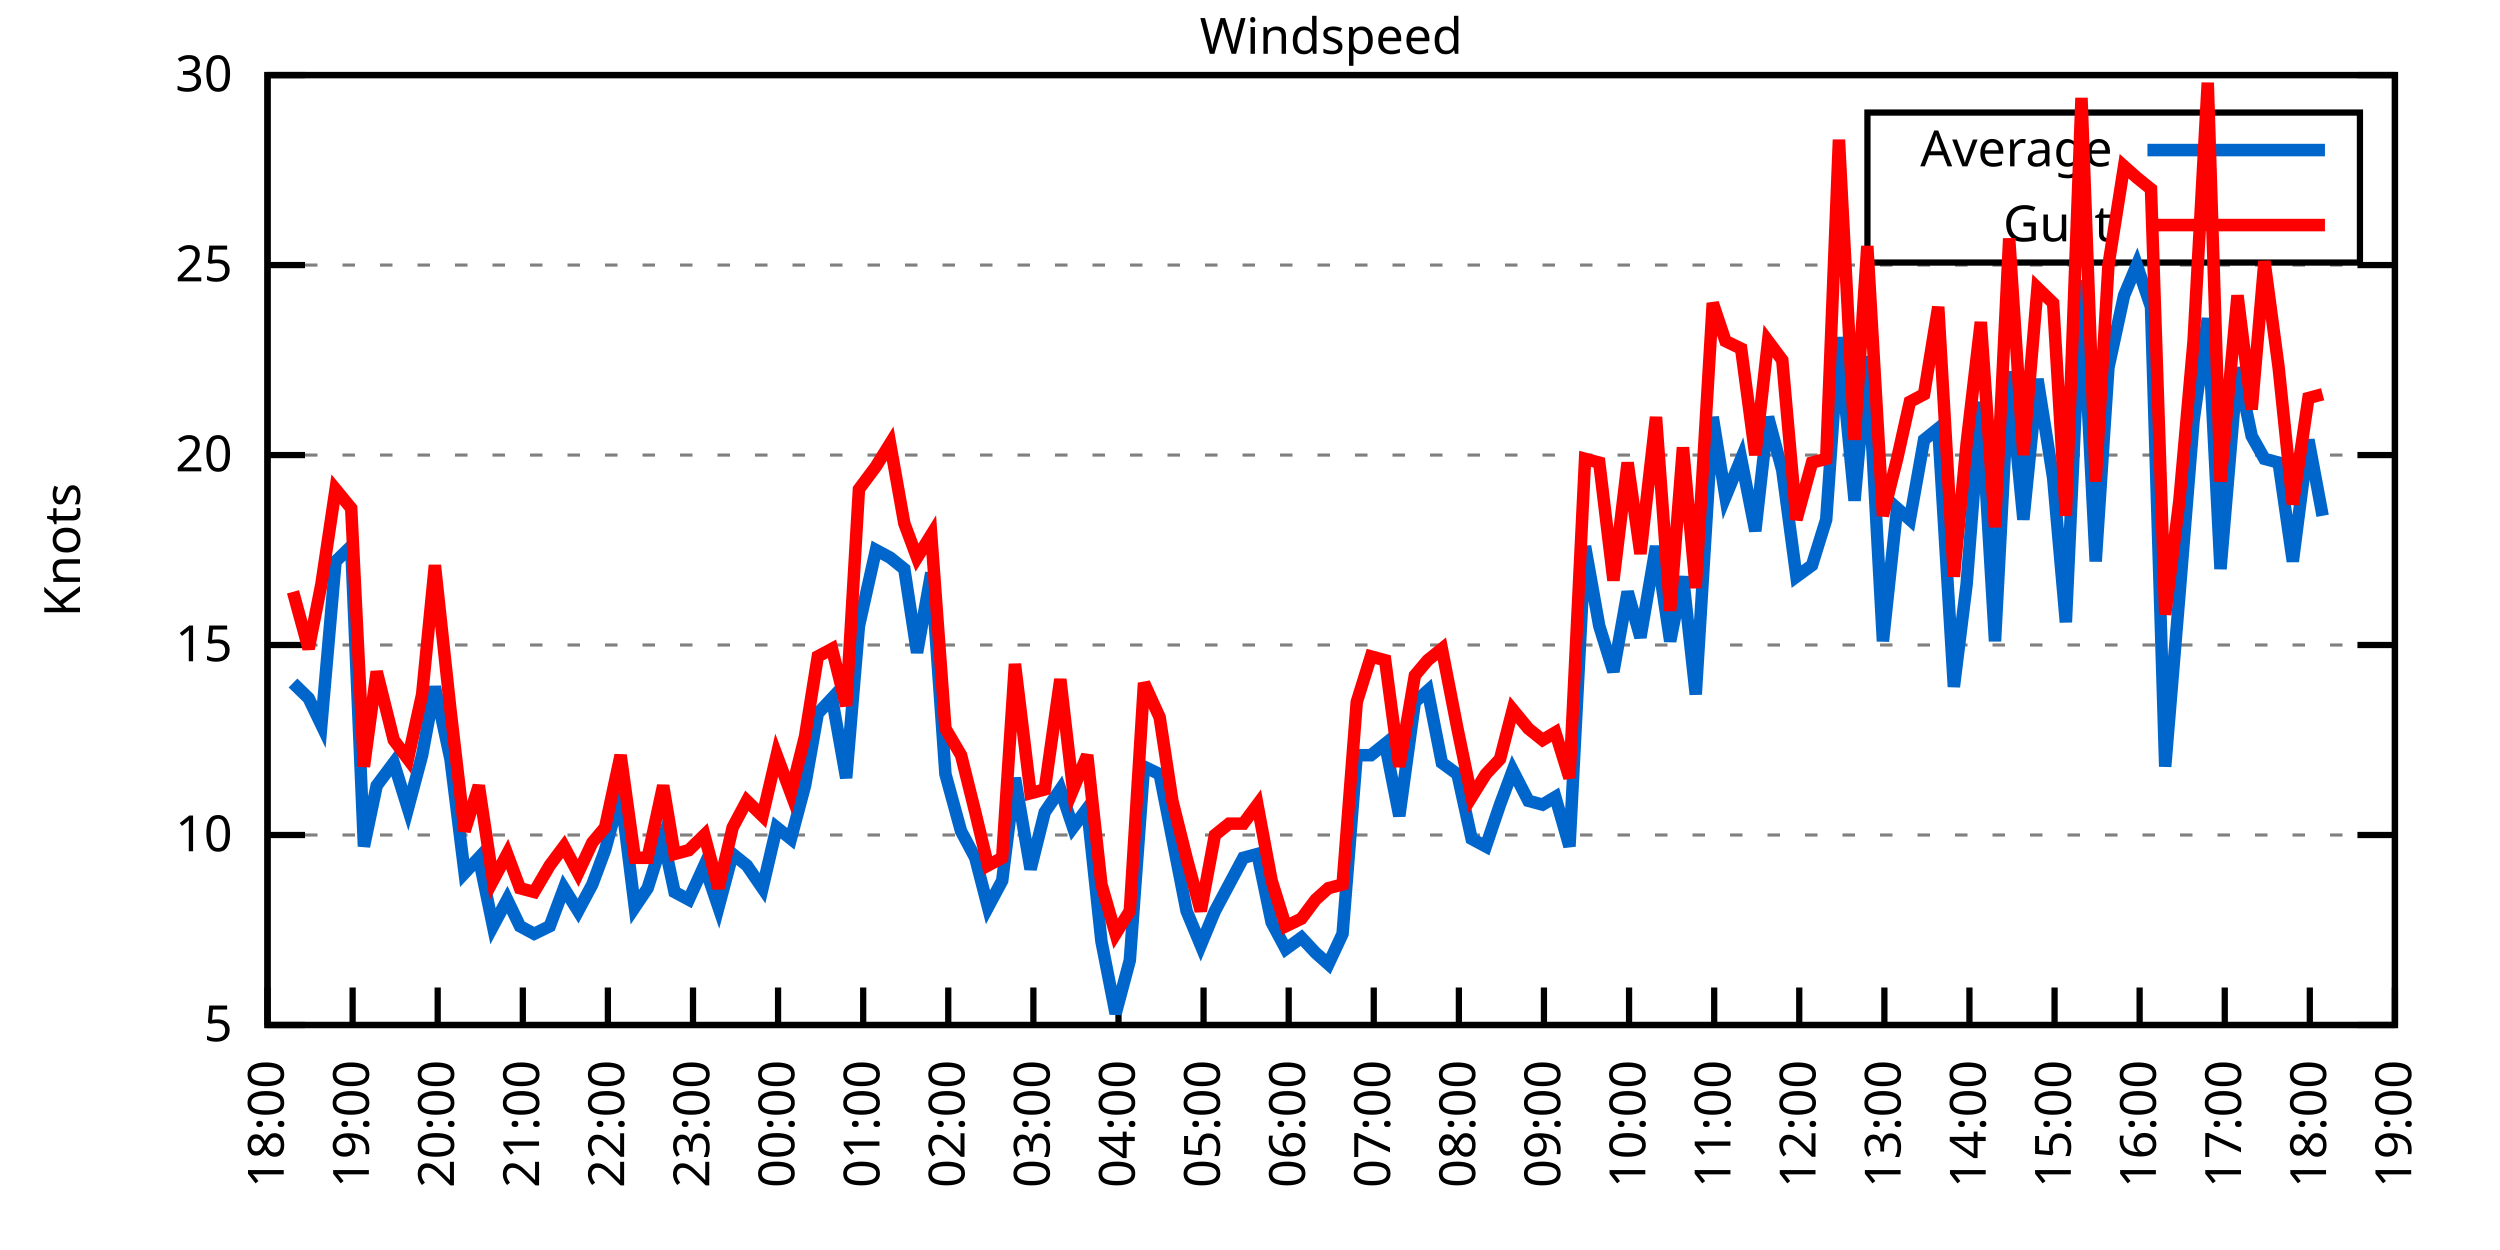
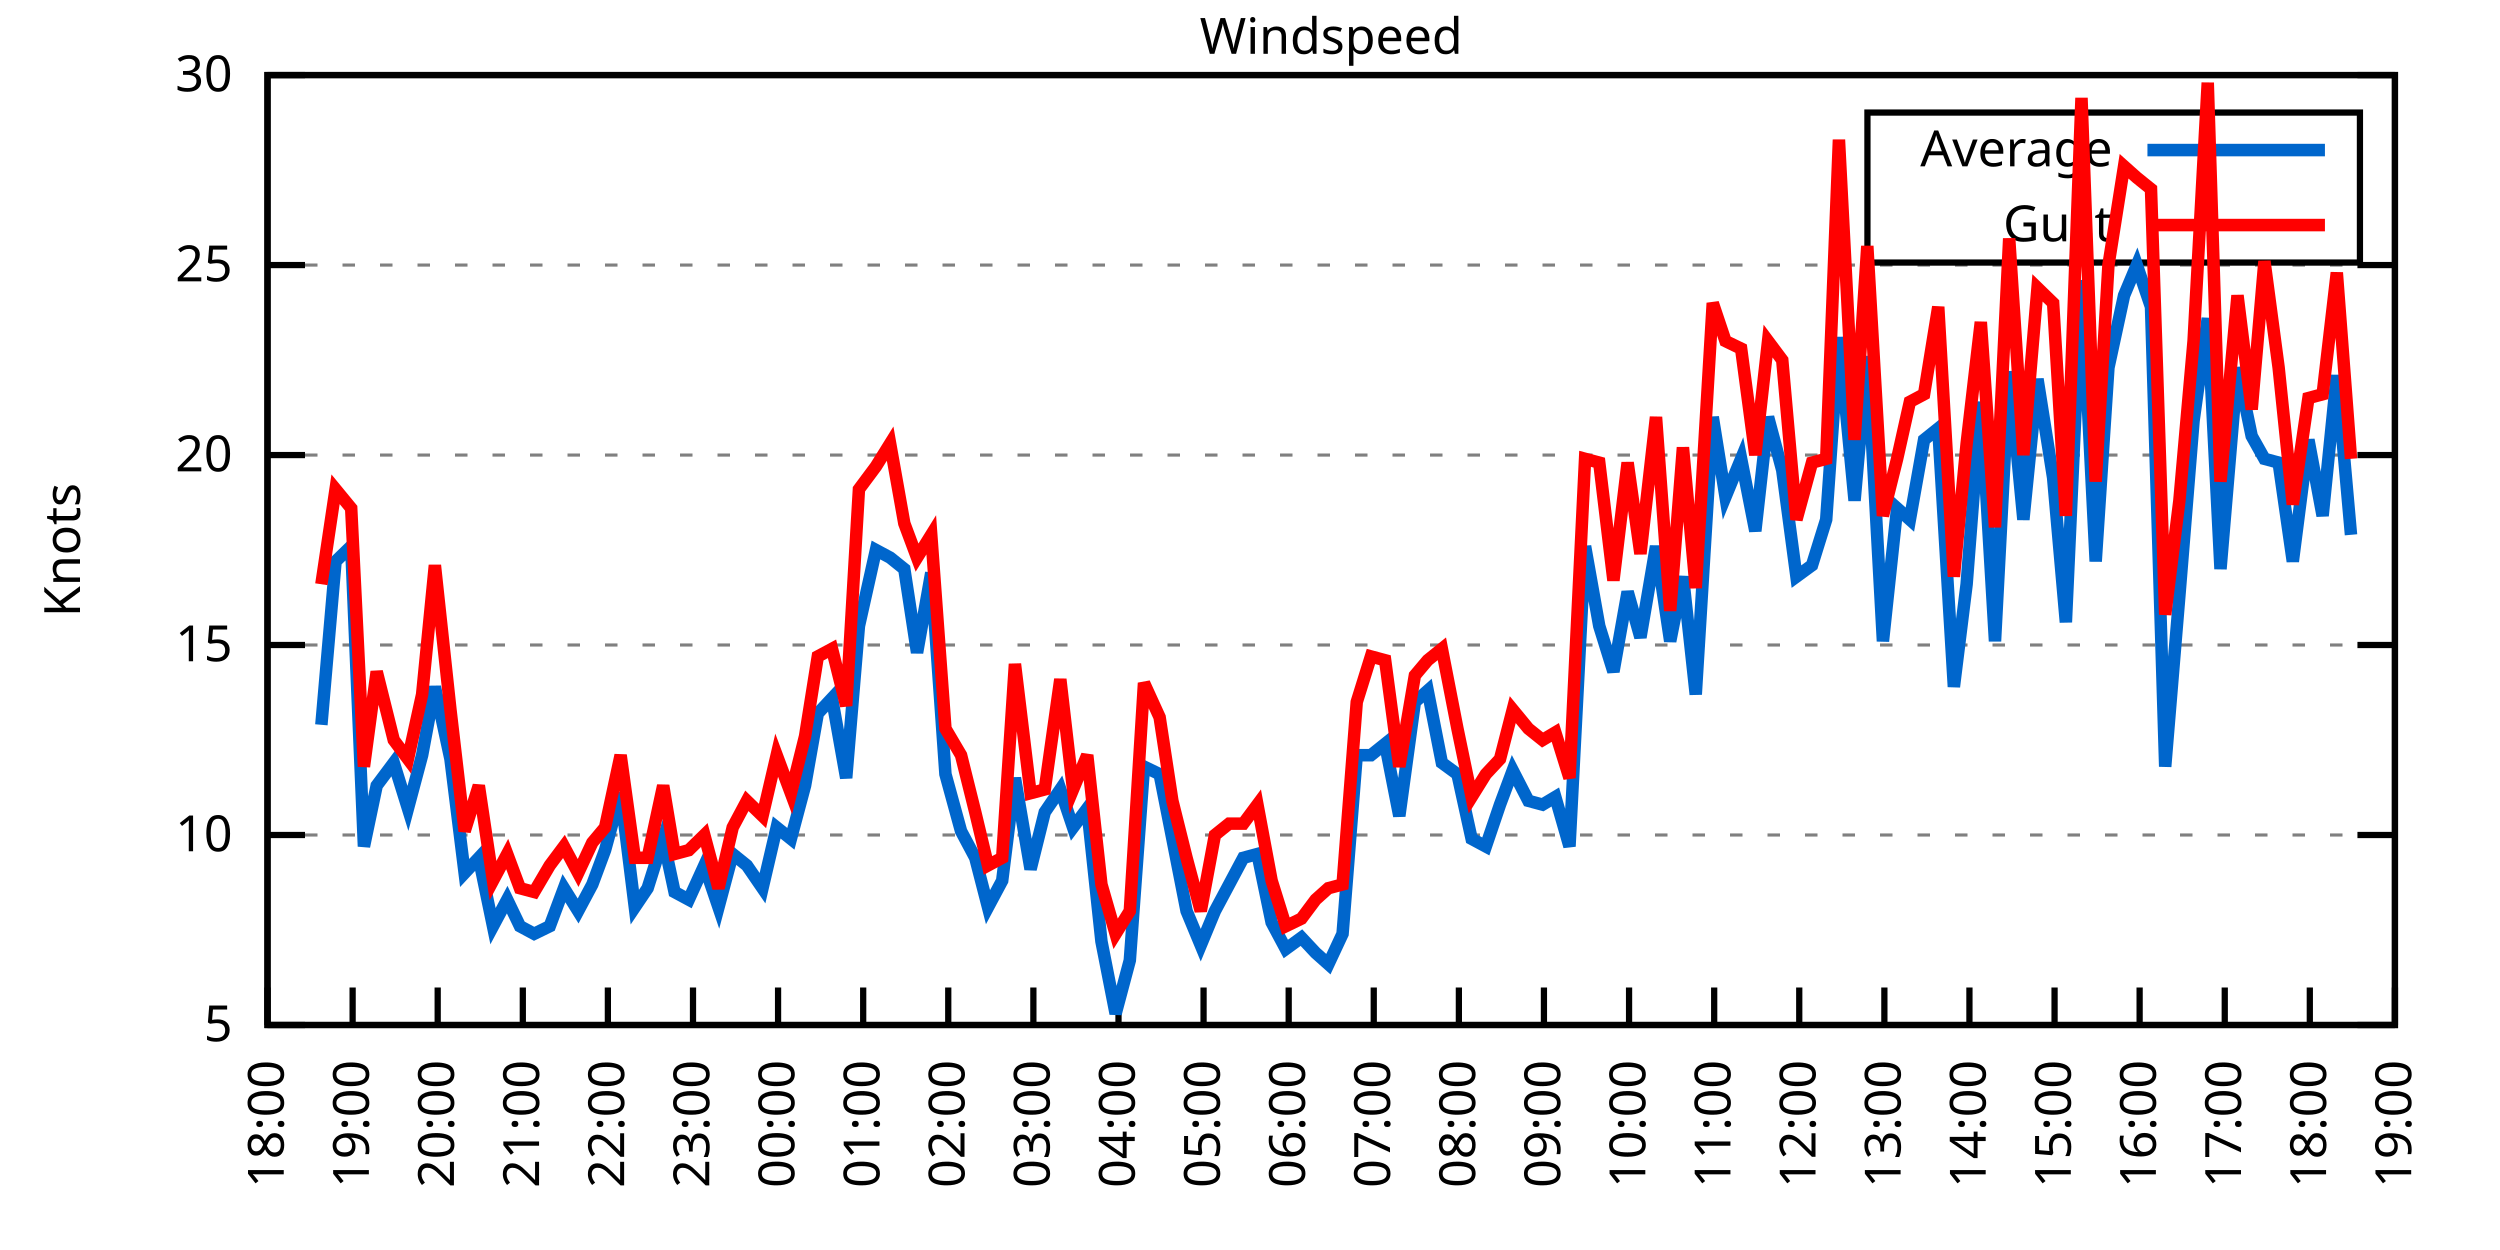
<svg xmlns="http://www.w3.org/2000/svg" xmlns:xlink="http://www.w3.org/1999/xlink" width="400" height="200" viewBox="0 0 400 200">
  <g id="gnuplot_canvas">
    <rect x="0" y="0" width="400" height="200" fill="none" />
    <defs>
      <circle id="gpDot" r="0.5" stroke-width="0.5" stroke="currentColor" />
      <path id="gpPt0" stroke-width="0.333" stroke="currentColor" d="M-1,0 h2 M0,-1 v2" />
      <path id="gpPt1" stroke-width="0.333" stroke="currentColor" d="M-1,-1 L1,1 M1,-1 L-1,1" />
      <path id="gpPt2" stroke-width="0.333" stroke="currentColor" d="M-1,0 L1,0 M0,-1 L0,1 M-1,-1 L1,1 M-1,1 L1,-1" />
      <rect id="gpPt3" stroke-width="0.333" stroke="currentColor" x="-1" y="-1" width="2" height="2" />
      <rect id="gpPt4" stroke-width="0.333" stroke="currentColor" fill="currentColor" x="-1" y="-1" width="2" height="2" />
      <circle id="gpPt5" stroke-width="0.333" stroke="currentColor" cx="0" cy="0" r="1" />
      <use xlink:href="#gpPt5" id="gpPt6" fill="currentColor" stroke="none" />
      <path id="gpPt7" stroke-width="0.333" stroke="currentColor" d="M0,-1.33 L-1.33,0.67 L1.33,0.67 z" />
      <use xlink:href="#gpPt7" id="gpPt8" fill="currentColor" stroke="none" />
      <use xlink:href="#gpPt7" id="gpPt9" stroke="currentColor" transform="rotate(180)" />
      <use xlink:href="#gpPt9" id="gpPt10" fill="currentColor" stroke="none" />
      <use xlink:href="#gpPt3" id="gpPt11" stroke="currentColor" transform="rotate(45)" />
      <use xlink:href="#gpPt11" id="gpPt12" fill="currentColor" stroke="none" />
      <path id="gpPt13" stroke-width="0.333" stroke="currentColor" d="M0,1.330 L1.265,0.411 L0.782,-1.067 L-0.782,-1.076 L-1.265,0.411 z" />
      <use xlink:href="#gpPt13" id="gpPt14" fill="currentColor" stroke="none" />
      <filter id="textbox" filterUnits="objectBoundingBox" x="0" y="0" height="1" width="1">
        <feFlood flood-color="white" flood-opacity="1" result="bgnd" />
        <feComposite in="SourceGraphic" in2="bgnd" operator="atop" />
      </filter>
      <filter id="greybox" filterUnits="objectBoundingBox" x="0" y="0" height="1" width="1">
        <feFlood flood-color="lightgrey" flood-opacity="1" result="grey" />
        <feComposite in="SourceGraphic" in2="grey" operator="atop" />
      </filter>
    </defs>
    <g fill="none" color="white" stroke="currentColor" stroke-width="1.00" stroke-linecap="butt" stroke-linejoin="miter">
</g>
    <g fill="none" color="black" stroke="currentColor" stroke-width="1.00" stroke-linecap="butt" stroke-linejoin="miter">
      <g stroke="none" shape-rendering="crispEdges">
        <polygon fill="rgb(255, 255, 255)" points="42.80,164.00 383.18,164.00 383.18,12.02 42.80,12.02 " />
      </g>
    </g>
    <g fill="none" color="black" stroke="currentColor" stroke-width="1.00" stroke-linecap="butt" stroke-linejoin="miter">
</g>
    <g fill="none" color="black" stroke="black" stroke-width="0.50" stroke-linecap="butt" stroke-linejoin="miter">
</g>
    <g fill="none" color="gray" stroke="currentColor" stroke-width="0.50" stroke-linecap="butt" stroke-linejoin="miter">
      <path stroke="gray" stroke-dasharray="2,4" class="gridline" d="M42.80,164.00 L383.19,164.00  " />
    </g>
    <g fill="none" color="gray" stroke="gray" stroke-width="1.00" stroke-linecap="butt" stroke-linejoin="miter">
</g>
    <g fill="none" color="black" stroke="currentColor" stroke-width="1.00" stroke-linecap="butt" stroke-linejoin="miter">
      <path stroke="black" d="M42.80,164.00 L48.80,164.00 M383.19,164.00 L377.19,164.00  " />
      <g transform="translate(37.20,166.60)" stroke="none" fill="black" font-family="Sans" font-size="8.00" text-anchor="end">
        <text>
          <tspan font-family="Sans"> 5</tspan>
        </text>
      </g>
    </g>
    <g fill="none" color="black" stroke="currentColor" stroke-width="1.00" stroke-linecap="butt" stroke-linejoin="miter">
</g>
    <g fill="none" color="black" stroke="black" stroke-width="0.50" stroke-linecap="butt" stroke-linejoin="miter">
</g>
    <g fill="none" color="gray" stroke="currentColor" stroke-width="0.50" stroke-linecap="butt" stroke-linejoin="miter">
      <path stroke="gray" stroke-dasharray="2,4" class="gridline" d="M42.80,133.60 L383.19,133.60  " />
    </g>
    <g fill="none" color="gray" stroke="gray" stroke-width="1.00" stroke-linecap="butt" stroke-linejoin="miter">
</g>
    <g fill="none" color="black" stroke="currentColor" stroke-width="1.00" stroke-linecap="butt" stroke-linejoin="miter">
      <path stroke="black" d="M42.80,133.60 L48.80,133.60 M383.19,133.60 L377.19,133.60  " />
      <g transform="translate(37.20,136.20)" stroke="none" fill="black" font-family="Sans" font-size="8.00" text-anchor="end">
        <text>
          <tspan font-family="Sans"> 10</tspan>
        </text>
      </g>
    </g>
    <g fill="none" color="black" stroke="currentColor" stroke-width="1.00" stroke-linecap="butt" stroke-linejoin="miter">
</g>
    <g fill="none" color="black" stroke="black" stroke-width="0.50" stroke-linecap="butt" stroke-linejoin="miter">
</g>
    <g fill="none" color="gray" stroke="currentColor" stroke-width="0.50" stroke-linecap="butt" stroke-linejoin="miter">
      <path stroke="gray" stroke-dasharray="2,4" class="gridline" d="M42.80,103.20 L383.19,103.20  " />
    </g>
    <g fill="none" color="gray" stroke="gray" stroke-width="1.00" stroke-linecap="butt" stroke-linejoin="miter">
</g>
    <g fill="none" color="black" stroke="currentColor" stroke-width="1.00" stroke-linecap="butt" stroke-linejoin="miter">
      <path stroke="black" d="M42.80,103.20 L48.80,103.20 M383.19,103.20 L377.19,103.20  " />
      <g transform="translate(37.20,105.80)" stroke="none" fill="black" font-family="Sans" font-size="8.00" text-anchor="end">
        <text>
          <tspan font-family="Sans"> 15</tspan>
        </text>
      </g>
    </g>
    <g fill="none" color="black" stroke="currentColor" stroke-width="1.00" stroke-linecap="butt" stroke-linejoin="miter">
</g>
    <g fill="none" color="black" stroke="black" stroke-width="0.50" stroke-linecap="butt" stroke-linejoin="miter">
</g>
    <g fill="none" color="gray" stroke="currentColor" stroke-width="0.50" stroke-linecap="butt" stroke-linejoin="miter">
      <path stroke="gray" stroke-dasharray="2,4" class="gridline" d="M42.80,72.81 L383.19,72.81  " />
    </g>
    <g fill="none" color="gray" stroke="gray" stroke-width="1.00" stroke-linecap="butt" stroke-linejoin="miter">
</g>
    <g fill="none" color="black" stroke="currentColor" stroke-width="1.00" stroke-linecap="butt" stroke-linejoin="miter">
      <path stroke="black" d="M42.80,72.81 L48.80,72.81 M383.19,72.81 L377.19,72.81  " />
      <g transform="translate(37.20,75.41)" stroke="none" fill="black" font-family="Sans" font-size="8.00" text-anchor="end">
        <text>
          <tspan font-family="Sans"> 20</tspan>
        </text>
      </g>
    </g>
    <g fill="none" color="black" stroke="currentColor" stroke-width="1.00" stroke-linecap="butt" stroke-linejoin="miter">
</g>
    <g fill="none" color="black" stroke="black" stroke-width="0.50" stroke-linecap="butt" stroke-linejoin="miter">
</g>
    <g fill="none" color="gray" stroke="currentColor" stroke-width="0.50" stroke-linecap="butt" stroke-linejoin="miter">
      <path stroke="gray" stroke-dasharray="2,4" class="gridline" d="M42.80,42.41 L383.19,42.41  " />
    </g>
    <g fill="none" color="gray" stroke="gray" stroke-width="1.00" stroke-linecap="butt" stroke-linejoin="miter">
</g>
    <g fill="none" color="black" stroke="currentColor" stroke-width="1.00" stroke-linecap="butt" stroke-linejoin="miter">
      <path stroke="black" d="M42.80,42.41 L48.80,42.41 M383.19,42.41 L377.19,42.41  " />
      <g transform="translate(37.20,45.01)" stroke="none" fill="black" font-family="Sans" font-size="8.00" text-anchor="end">
        <text>
          <tspan font-family="Sans"> 25</tspan>
        </text>
      </g>
    </g>
    <g fill="none" color="black" stroke="currentColor" stroke-width="1.00" stroke-linecap="butt" stroke-linejoin="miter">
</g>
    <g fill="none" color="black" stroke="black" stroke-width="0.50" stroke-linecap="butt" stroke-linejoin="miter">
</g>
    <g fill="none" color="gray" stroke="currentColor" stroke-width="0.50" stroke-linecap="butt" stroke-linejoin="miter">
      <path stroke="gray" stroke-dasharray="2,4" class="gridline" d="M42.80,12.01 L383.19,12.01  " />
    </g>
    <g fill="none" color="gray" stroke="gray" stroke-width="1.00" stroke-linecap="butt" stroke-linejoin="miter">
</g>
    <g fill="none" color="black" stroke="currentColor" stroke-width="1.00" stroke-linecap="butt" stroke-linejoin="miter">
      <path stroke="black" d="M42.80,12.01 L48.80,12.01 M383.19,12.01 L377.19,12.01  " />
      <g transform="translate(37.20,14.61)" stroke="none" fill="black" font-family="Sans" font-size="8.00" text-anchor="end">
        <text>
          <tspan font-family="Sans"> 30</tspan>
        </text>
      </g>
    </g>
    <g fill="none" color="black" stroke="currentColor" stroke-width="1.00" stroke-linecap="butt" stroke-linejoin="miter">
      <path stroke="black" d="M42.80,164.00 L42.80,158.00  " />
      <g transform="translate(45.40,169.60) rotate(270.00)" stroke="none" fill="black" font-family="Sans" font-size="8.00" text-anchor="end">
        <text>
          <tspan font-family="Sans">18:00</tspan>
        </text>
      </g>
    </g>
    <g fill="none" color="black" stroke="currentColor" stroke-width="1.00" stroke-linecap="butt" stroke-linejoin="miter">
      <path stroke="black" d="M56.42,164.00 L56.42,158.00  " />
      <g transform="translate(59.02,169.60) rotate(270.00)" stroke="none" fill="black" font-family="Sans" font-size="8.00" text-anchor="end">
        <text>
          <tspan font-family="Sans">19:00</tspan>
        </text>
      </g>
    </g>
    <g fill="none" color="black" stroke="currentColor" stroke-width="1.00" stroke-linecap="butt" stroke-linejoin="miter">
      <path stroke="black" d="M70.03,164.00 L70.03,158.00  " />
      <g transform="translate(72.63,169.60) rotate(270.00)" stroke="none" fill="black" font-family="Sans" font-size="8.00" text-anchor="end">
        <text>
          <tspan font-family="Sans">20:00</tspan>
        </text>
      </g>
    </g>
    <g fill="none" color="black" stroke="currentColor" stroke-width="1.00" stroke-linecap="butt" stroke-linejoin="miter">
      <path stroke="black" d="M83.65,164.00 L83.65,158.00  " />
      <g transform="translate(86.25,169.60) rotate(270.00)" stroke="none" fill="black" font-family="Sans" font-size="8.00" text-anchor="end">
        <text>
          <tspan font-family="Sans">21:00</tspan>
        </text>
      </g>
    </g>
    <g fill="none" color="black" stroke="currentColor" stroke-width="1.00" stroke-linecap="butt" stroke-linejoin="miter">
      <path stroke="black" d="M97.26,164.00 L97.26,158.00  " />
      <g transform="translate(99.86,169.60) rotate(270.00)" stroke="none" fill="black" font-family="Sans" font-size="8.00" text-anchor="end">
        <text>
          <tspan font-family="Sans">22:00</tspan>
        </text>
      </g>
    </g>
    <g fill="none" color="black" stroke="currentColor" stroke-width="1.00" stroke-linecap="butt" stroke-linejoin="miter">
      <path stroke="black" d="M110.88,164.00 L110.88,158.00  " />
      <g transform="translate(113.48,169.60) rotate(270.00)" stroke="none" fill="black" font-family="Sans" font-size="8.00" text-anchor="end">
        <text>
          <tspan font-family="Sans">23:00</tspan>
        </text>
      </g>
    </g>
    <g fill="none" color="black" stroke="currentColor" stroke-width="1.00" stroke-linecap="butt" stroke-linejoin="miter">
      <path stroke="black" d="M124.49,164.00 L124.49,158.00  " />
      <g transform="translate(127.09,169.60) rotate(270.00)" stroke="none" fill="black" font-family="Sans" font-size="8.00" text-anchor="end">
        <text>
          <tspan font-family="Sans">00:00</tspan>
        </text>
      </g>
    </g>
    <g fill="none" color="black" stroke="currentColor" stroke-width="1.00" stroke-linecap="butt" stroke-linejoin="miter">
      <path stroke="black" d="M138.11,164.00 L138.11,158.00  " />
      <g transform="translate(140.71,169.60) rotate(270.00)" stroke="none" fill="black" font-family="Sans" font-size="8.00" text-anchor="end">
        <text>
          <tspan font-family="Sans">01:00</tspan>
        </text>
      </g>
    </g>
    <g fill="none" color="black" stroke="currentColor" stroke-width="1.00" stroke-linecap="butt" stroke-linejoin="miter">
      <path stroke="black" d="M151.72,164.00 L151.72,158.00  " />
      <g transform="translate(154.32,169.60) rotate(270.00)" stroke="none" fill="black" font-family="Sans" font-size="8.00" text-anchor="end">
        <text>
          <tspan font-family="Sans">02:00</tspan>
        </text>
      </g>
    </g>
    <g fill="none" color="black" stroke="currentColor" stroke-width="1.00" stroke-linecap="butt" stroke-linejoin="miter">
      <path stroke="black" d="M165.34,164.00 L165.34,158.00  " />
      <g transform="translate(167.94,169.60) rotate(270.00)" stroke="none" fill="black" font-family="Sans" font-size="8.00" text-anchor="end">
        <text>
          <tspan font-family="Sans">03:00</tspan>
        </text>
      </g>
    </g>
    <g fill="none" color="black" stroke="currentColor" stroke-width="1.00" stroke-linecap="butt" stroke-linejoin="miter">
      <path stroke="black" d="M178.96,164.00 L178.96,158.00  " />
      <g transform="translate(181.56,169.60) rotate(270.00)" stroke="none" fill="black" font-family="Sans" font-size="8.00" text-anchor="end">
        <text>
          <tspan font-family="Sans">04:00</tspan>
        </text>
      </g>
    </g>
    <g fill="none" color="black" stroke="currentColor" stroke-width="1.00" stroke-linecap="butt" stroke-linejoin="miter">
      <path stroke="black" d="M192.57,164.00 L192.57,158.00  " />
      <g transform="translate(195.17,169.60) rotate(270.00)" stroke="none" fill="black" font-family="Sans" font-size="8.00" text-anchor="end">
        <text>
          <tspan font-family="Sans">05:00</tspan>
        </text>
      </g>
    </g>
    <g fill="none" color="black" stroke="currentColor" stroke-width="1.00" stroke-linecap="butt" stroke-linejoin="miter">
      <path stroke="black" d="M206.19,164.00 L206.19,158.00  " />
      <g transform="translate(208.79,169.60) rotate(270.00)" stroke="none" fill="black" font-family="Sans" font-size="8.00" text-anchor="end">
        <text>
          <tspan font-family="Sans">06:00</tspan>
        </text>
      </g>
    </g>
    <g fill="none" color="black" stroke="currentColor" stroke-width="1.00" stroke-linecap="butt" stroke-linejoin="miter">
      <path stroke="black" d="M219.80,164.00 L219.80,158.00  " />
      <g transform="translate(222.40,169.60) rotate(270.00)" stroke="none" fill="black" font-family="Sans" font-size="8.00" text-anchor="end">
        <text>
          <tspan font-family="Sans">07:00</tspan>
        </text>
      </g>
    </g>
    <g fill="none" color="black" stroke="currentColor" stroke-width="1.00" stroke-linecap="butt" stroke-linejoin="miter">
      <path stroke="black" d="M233.42,164.00 L233.42,158.00  " />
      <g transform="translate(236.02,169.60) rotate(270.00)" stroke="none" fill="black" font-family="Sans" font-size="8.00" text-anchor="end">
        <text>
          <tspan font-family="Sans">08:00</tspan>
        </text>
      </g>
    </g>
    <g fill="none" color="black" stroke="currentColor" stroke-width="1.00" stroke-linecap="butt" stroke-linejoin="miter">
      <path stroke="black" d="M247.03,164.00 L247.03,158.00  " />
      <g transform="translate(249.63,169.60) rotate(270.00)" stroke="none" fill="black" font-family="Sans" font-size="8.00" text-anchor="end">
        <text>
          <tspan font-family="Sans">09:00</tspan>
        </text>
      </g>
    </g>
    <g fill="none" color="black" stroke="currentColor" stroke-width="1.00" stroke-linecap="butt" stroke-linejoin="miter">
      <path stroke="black" d="M260.65,164.00 L260.65,158.00  " />
      <g transform="translate(263.25,169.60) rotate(270.00)" stroke="none" fill="black" font-family="Sans" font-size="8.00" text-anchor="end">
        <text>
          <tspan font-family="Sans">10:00</tspan>
        </text>
      </g>
    </g>
    <g fill="none" color="black" stroke="currentColor" stroke-width="1.00" stroke-linecap="butt" stroke-linejoin="miter">
      <path stroke="black" d="M274.27,164.00 L274.27,158.00  " />
      <g transform="translate(276.87,169.60) rotate(270.00)" stroke="none" fill="black" font-family="Sans" font-size="8.00" text-anchor="end">
        <text>
          <tspan font-family="Sans">11:00</tspan>
        </text>
      </g>
    </g>
    <g fill="none" color="black" stroke="currentColor" stroke-width="1.00" stroke-linecap="butt" stroke-linejoin="miter">
      <path stroke="black" d="M287.88,164.00 L287.88,158.00  " />
      <g transform="translate(290.48,169.60) rotate(270.00)" stroke="none" fill="black" font-family="Sans" font-size="8.00" text-anchor="end">
        <text>
          <tspan font-family="Sans">12:00</tspan>
        </text>
      </g>
    </g>
    <g fill="none" color="black" stroke="currentColor" stroke-width="1.00" stroke-linecap="butt" stroke-linejoin="miter">
      <path stroke="black" d="M301.50,164.00 L301.50,158.00  " />
      <g transform="translate(304.10,169.60) rotate(270.00)" stroke="none" fill="black" font-family="Sans" font-size="8.00" text-anchor="end">
        <text>
          <tspan font-family="Sans">13:00</tspan>
        </text>
      </g>
    </g>
    <g fill="none" color="black" stroke="currentColor" stroke-width="1.00" stroke-linecap="butt" stroke-linejoin="miter">
      <path stroke="black" d="M315.11,164.00 L315.11,158.00  " />
      <g transform="translate(317.71,169.60) rotate(270.00)" stroke="none" fill="black" font-family="Sans" font-size="8.00" text-anchor="end">
        <text>
          <tspan font-family="Sans">14:00</tspan>
        </text>
      </g>
    </g>
    <g fill="none" color="black" stroke="currentColor" stroke-width="1.00" stroke-linecap="butt" stroke-linejoin="miter">
      <path stroke="black" d="M328.73,164.00 L328.73,158.00  " />
      <g transform="translate(331.33,169.60) rotate(270.00)" stroke="none" fill="black" font-family="Sans" font-size="8.00" text-anchor="end">
        <text>
          <tspan font-family="Sans">15:00</tspan>
        </text>
      </g>
    </g>
    <g fill="none" color="black" stroke="currentColor" stroke-width="1.00" stroke-linecap="butt" stroke-linejoin="miter">
      <path stroke="black" d="M342.34,164.00 L342.34,158.00  " />
      <g transform="translate(344.94,169.60) rotate(270.00)" stroke="none" fill="black" font-family="Sans" font-size="8.00" text-anchor="end">
        <text>
          <tspan font-family="Sans">16:00</tspan>
        </text>
      </g>
    </g>
    <g fill="none" color="black" stroke="currentColor" stroke-width="1.00" stroke-linecap="butt" stroke-linejoin="miter">
      <path stroke="black" d="M355.96,164.00 L355.96,158.00  " />
      <g transform="translate(358.56,169.60) rotate(270.00)" stroke="none" fill="black" font-family="Sans" font-size="8.00" text-anchor="end">
        <text>
          <tspan font-family="Sans">17:00</tspan>
        </text>
      </g>
    </g>
    <g fill="none" color="black" stroke="currentColor" stroke-width="1.00" stroke-linecap="butt" stroke-linejoin="miter">
      <path stroke="black" d="M369.57,164.00 L369.57,158.00  " />
      <g transform="translate(372.17,169.60) rotate(270.00)" stroke="none" fill="black" font-family="Sans" font-size="8.00" text-anchor="end">
        <text>
          <tspan font-family="Sans">18:00</tspan>
        </text>
      </g>
    </g>
    <g fill="none" color="black" stroke="currentColor" stroke-width="1.00" stroke-linecap="butt" stroke-linejoin="miter">
      <path stroke="black" d="M383.19,164.00 L383.19,158.00  " />
      <g transform="translate(385.79,169.60) rotate(270.00)" stroke="none" fill="black" font-family="Sans" font-size="8.00" text-anchor="end">
        <text>
          <tspan font-family="Sans">19:00</tspan>
        </text>
      </g>
    </g>
    <g fill="none" color="black" stroke="currentColor" stroke-width="1.00" stroke-linecap="butt" stroke-linejoin="miter">
</g>
    <g fill="none" color="black" stroke="currentColor" stroke-width="1.00" stroke-linecap="butt" stroke-linejoin="miter">
      <path stroke="black" d="M42.80,12.01 L42.80,164.00 L383.19,164.00 L383.19,12.01 L42.80,12.01 Z  " />
    </g>
    <g fill="none" color="black" stroke="currentColor" stroke-width="1.00" stroke-linecap="butt" stroke-linejoin="miter">
</g>
    <g fill="none" color="black" stroke="currentColor" stroke-width="1.00" stroke-linecap="butt" stroke-linejoin="miter">
      <path stroke="black" d="M298.79,42.01 L298.79,18.01 L377.59,18.01 L377.59,42.01 L298.79,42.01 Z  " />
    </g>
    <g id="Windspeed_plot_1">
      <g fill="none" color="white" stroke="black" stroke-width="2.00" stroke-linecap="butt" stroke-linejoin="miter">
</g>
      <g fill="none" color="black" stroke="currentColor" stroke-width="2.00" stroke-linecap="butt" stroke-linejoin="miter">
        <g transform="translate(337.99,26.61)" stroke="none" fill="black" font-family="Sans" font-size="8.00" text-anchor="end">
          <text>
            <tspan font-family="Sans">Average</tspan>
          </text>
        </g>
      </g>
      <g fill="none" color="black" stroke="currentColor" stroke-width="2.00" stroke-linecap="butt" stroke-linejoin="miter">
-         <path stroke="rgb(  0, 102, 204)" d="M343.59,24.01 L371.99,24.01 M46.88,109.28 L49.38,111.72 L51.42,115.97 L53.69,89.83 L56.19,87.40 L58.23,135.43   L60.27,125.70 L63.00,122.05 L65.27,129.35 L67.54,120.83 L69.58,109.89 L72.07,121.44 L74.34,139.68 L76.61,137.25   L78.88,148.19 L81.15,143.94 L83.19,148.19 L85.46,149.41 L87.96,148.19 L90.23,142.11 L92.50,145.76 L94.77,141.51   L96.81,136.03 L99.30,126.91 L101.57,145.15 L103.62,142.11 L106.11,134.21 L107.93,142.72 L110.20,143.94 L112.69,138.47   L114.96,145.15 L117.23,136.64 L119.50,138.47 L122.00,142.11 L124.27,132.39 L126.54,134.21 L128.81,125.70 L130.85,114.15   L133.12,111.72 L135.39,124.48 L137.43,100.16 L140.15,88.00 L142.42,89.22 L144.69,91.04 L146.73,104.42 L149.00,91.65   L151.27,123.87 L153.77,132.99 L156.04,137.25 L158.08,145.15 L160.35,140.90 L162.39,124.48 L164.89,139.07 L167.16,129.95   L169.65,126.31 L171.69,132.39 L173.96,129.35 L176.23,150.62 L178.50,162.18 L180.77,153.66 L183.04,122.66 L185.54,123.87   L187.58,134.21 L189.85,145.76 L192.12,151.23 L194.39,145.76 L196.66,141.51 L198.93,137.25 L201.19,136.64 L203.46,147.59   L205.73,151.84 L208.23,150.02 L210.50,152.45 L212.54,154.27 L214.81,149.41 L217.08,120.83 L219.35,120.83 L221.62,119.01   L223.89,130.56 L226.38,112.32 L228.43,110.50 L230.70,122.05 L233.19,123.87 L235.46,134.21 L237.73,135.43 L240.00,128.74   L242.04,123.27 L244.54,128.13 L246.81,128.74 L248.85,127.52 L251.12,135.43 L253.61,87.40 L255.88,100.16 L258.15,107.46   L260.42,94.69 L262.47,101.99 L264.96,87.40 L267.23,102.60 L269.27,92.26 L271.32,111.11 L274.04,66.73 L276.08,79.49   L278.58,73.41 L280.85,84.97 L282.89,66.73 L285.16,75.24 L287.43,92.26 L289.92,90.44 L292.19,83.14 L294.23,53.96   L296.73,80.10 L298.77,57.00 L301.27,102.60 L303.54,81.32 L305.58,83.14 L307.85,70.37 L310.12,68.55 L312.62,109.89   L314.66,93.48 L316.93,64.29 L319.20,102.60 L321.47,59.43 L323.74,83.14 L326.00,60.65 L328.50,76.45 L330.54,99.56   L333.04,44.84 L335.31,89.83 L337.35,58.82 L339.85,47.27 L341.89,42.41 L344.16,49.10 L346.43,122.66 L348.70,95.30   L350.97,67.33 L353.24,50.92 L355.28,91.04 L358.00,58.82 L360.27,69.77 L362.31,73.41 L364.58,74.02 L366.85,89.83   L369.35,70.37 L371.62,82.53  " />
+         <path stroke="rgb(  0, 102, 204)" d="M343.59,24.01 L371.99,24.01 M51.42,115.97 L53.69,89.83 L56.19,87.40 L58.23,135.43 L60.27,125.70 L63.00,122.05   L65.27,129.35 L67.54,120.83 L69.58,109.89 L72.07,121.44 L74.34,139.68 L76.61,137.25 L78.88,148.19 L81.15,143.94   L83.19,148.19 L85.46,149.41 L87.96,148.19 L90.23,142.11 L92.50,145.76 L94.77,141.51 L96.81,136.03 L99.30,126.91   L101.57,145.15 L103.62,142.11 L106.11,134.21 L107.93,142.72 L110.20,143.94 L112.69,138.47 L114.96,145.15 L117.23,136.64   L119.50,138.47 L122.00,142.11 L124.27,132.39 L126.54,134.21 L128.81,125.70 L130.85,114.15 L133.12,111.72 L135.39,124.48   L137.43,100.16 L140.15,88.00 L142.42,89.22 L144.69,91.04 L146.73,104.42 L149.00,91.65 L151.27,123.87 L153.77,132.99   L156.04,137.25 L158.08,145.15 L160.35,140.90 L162.39,124.48 L164.89,139.07 L167.16,129.95 L169.65,126.31 L171.69,132.39   L173.96,129.35 L176.23,150.62 L178.50,162.18 L180.77,153.66 L183.04,122.66 L185.54,123.87 L187.58,134.21 L189.85,145.76   L192.12,151.23 L194.39,145.76 L196.66,141.51 L198.93,137.25 L201.19,136.64 L203.46,147.59 L205.73,151.84 L208.23,150.02   L210.50,152.45 L212.54,154.27 L214.81,149.41 L217.08,120.83 L219.35,120.83 L221.62,119.01 L223.89,130.56 L226.38,112.32   L228.43,110.50 L230.70,122.05 L233.19,123.87 L235.46,134.21 L237.73,135.43 L240.00,128.74 L242.04,123.27 L244.54,128.13   L246.81,128.74 L248.85,127.52 L251.12,135.43 L253.61,87.40 L255.88,100.16 L258.15,107.46 L260.42,94.69 L262.47,101.99   L264.96,87.40 L267.23,102.60 L269.27,92.26 L271.32,111.11 L274.04,66.73 L276.08,79.49 L278.58,73.41 L280.85,84.97   L282.89,66.73 L285.16,75.24 L287.43,92.26 L289.92,90.44 L292.19,83.14 L294.23,53.96 L296.73,80.10 L298.77,57.00   L301.27,102.60 L303.54,81.32 L305.58,83.14 L307.85,70.37 L310.12,68.55 L312.62,109.89 L314.66,93.48 L316.93,64.29   L319.20,102.60 L321.47,59.43 L323.74,83.14 L326.00,60.65 L328.50,76.45 L330.54,99.56 L333.04,44.84 L335.31,89.83   L337.35,58.82 L339.85,47.27 L341.89,42.41 L344.16,49.10 L346.43,122.66 L348.70,95.30 L350.97,67.33 L353.24,50.92   L355.28,91.04 L358.00,58.82 L360.27,69.77 L362.31,73.41 L364.58,74.02 L366.85,89.83 L369.35,70.37 L371.62,82.53   L373.89,60.04 L376.16,85.57  " />
      </g>
    </g>
    <g id="Windspeed_plot_2">
      <g fill="none" color="black" stroke="currentColor" stroke-width="2.00" stroke-linecap="butt" stroke-linejoin="miter">
        <g transform="translate(337.99,38.61)" stroke="none" fill="black" font-family="Sans" font-size="8.00" text-anchor="end">
          <text>
            <tspan font-family="Sans">Gust</tspan>
          </text>
        </g>
      </g>
      <g fill="none" color="black" stroke="currentColor" stroke-width="2.00" stroke-linecap="butt" stroke-linejoin="miter">
-         <path stroke="rgb(255,   0,   0)" d="M343.59,36.01 L371.99,36.01 M46.88,94.69 L49.38,103.81 L51.42,93.48 L53.69,78.28 L56.19,81.32 L58.23,122.66   L60.27,107.46 L63.00,118.40 L65.27,121.44 L67.54,111.11 L69.58,90.44 L72.07,113.54 L74.34,132.99 L76.61,125.70   L78.88,140.90 L81.15,136.64 L83.19,142.11 L85.46,142.72 L87.96,138.47 L90.23,135.43 L92.50,139.68 L94.77,134.82   L96.81,132.39 L99.30,120.83 L101.57,137.25 L103.62,137.25 L106.11,125.70 L107.93,136.64 L110.20,136.03 L112.69,133.60   L114.96,142.11 L117.23,132.39 L119.50,128.13 L122.00,130.56 L124.27,120.83 L126.54,126.91 L128.81,117.80 L130.85,105.03   L133.12,103.81 L135.39,112.93 L137.43,78.28 L140.15,74.63 L142.42,70.98 L144.69,83.75 L146.73,89.22 L149.00,85.57   L151.27,116.58 L153.77,120.83 L156.04,129.95 L158.08,138.47 L160.35,137.25 L162.39,106.24 L164.89,126.91 L167.16,126.31   L169.65,108.68 L171.69,126.31 L173.96,120.83 L176.23,141.51 L178.50,149.41 L180.77,145.76 L183.04,109.28 L185.54,114.76   L187.58,128.13 L189.85,137.25 L192.12,145.76 L194.39,133.60 L196.66,131.78 L198.93,131.78 L201.19,128.74 L203.46,140.90   L205.73,148.19 L208.23,146.98 L210.50,143.94 L212.54,142.11 L214.81,141.51 L217.08,112.32 L219.35,105.03 L221.62,105.64   L223.89,122.66 L226.38,108.07 L228.43,105.64 L230.70,103.81 L233.19,116.58 L235.46,127.52 L237.73,123.87 L240.00,121.44   L242.04,113.54 L244.54,116.58 L246.81,118.40 L248.85,117.19 L251.12,124.48 L253.61,73.41 L255.88,74.02 L258.15,92.87   L260.42,74.02 L262.47,88.61 L264.96,66.73 L267.23,97.73 L269.27,71.59 L271.32,94.08 L274.04,48.49 L276.08,54.57   L278.58,55.78 L280.85,72.81 L282.89,54.57 L285.16,57.61 L287.43,83.14 L289.92,74.02 L292.19,73.41 L294.23,22.35   L296.73,70.37 L298.77,39.37 L301.27,82.53 L303.54,73.41 L305.58,64.29 L307.85,63.08 L310.12,49.10 L312.62,92.26   L314.66,70.98 L316.93,51.53 L319.20,84.36 L321.47,38.15 L323.74,72.81 L326.00,46.06 L328.50,48.49 L330.54,82.53   L333.04,15.66 L335.31,77.06 L337.35,42.41 L339.85,26.60 L341.89,28.42 L344.16,30.25 L346.43,98.34 L348.70,80.10   L350.97,54.57 L353.24,13.23 L355.28,77.06 L358.00,47.27 L360.27,65.51 L362.31,41.80 L364.58,58.82 L366.85,80.71   L369.35,63.69 L371.62,63.08  " />
+         <path stroke="rgb(255,   0,   0)" d="M343.59,36.01 L371.99,36.01 M51.42,93.48 L53.69,78.28 L56.19,81.32 L58.23,122.66 L60.27,107.46 L63.00,118.40   L65.27,121.44 L67.54,111.11 L69.58,90.44 L72.07,113.54 L74.34,132.99 L76.61,125.70 L78.88,140.90 L81.15,136.64   L83.19,142.11 L85.46,142.72 L87.96,138.47 L90.23,135.43 L92.50,139.68 L94.77,134.82 L96.81,132.39 L99.30,120.83   L101.57,137.25 L103.62,137.25 L106.11,125.70 L107.93,136.64 L110.20,136.03 L112.69,133.60 L114.96,142.11 L117.23,132.39   L119.50,128.13 L122.00,130.56 L124.27,120.83 L126.54,126.91 L128.81,117.80 L130.85,105.03 L133.12,103.81 L135.39,112.93   L137.43,78.28 L140.15,74.63 L142.42,70.98 L144.69,83.75 L146.73,89.22 L149.00,85.57 L151.27,116.58 L153.77,120.83   L156.04,129.95 L158.08,138.47 L160.35,137.25 L162.39,106.24 L164.89,126.91 L167.16,126.31 L169.65,108.68 L171.69,126.31   L173.96,120.83 L176.23,141.51 L178.50,149.41 L180.77,145.76 L183.04,109.28 L185.54,114.76 L187.58,128.13 L189.85,137.25   L192.12,145.76 L194.39,133.60 L196.66,131.78 L198.93,131.78 L201.19,128.74 L203.46,140.90 L205.73,148.19 L208.23,146.98   L210.50,143.94 L212.54,142.11 L214.81,141.51 L217.08,112.32 L219.35,105.03 L221.62,105.64 L223.89,122.66 L226.38,108.07   L228.43,105.64 L230.70,103.81 L233.19,116.58 L235.46,127.52 L237.73,123.87 L240.00,121.44 L242.04,113.54 L244.54,116.58   L246.81,118.40 L248.85,117.19 L251.12,124.48 L253.61,73.41 L255.88,74.02 L258.15,92.87 L260.42,74.02 L262.47,88.61   L264.96,66.73 L267.23,97.73 L269.27,71.59 L271.32,94.08 L274.04,48.49 L276.08,54.57 L278.58,55.78 L280.85,72.81   L282.89,54.57 L285.16,57.61 L287.43,83.14 L289.92,74.02 L292.19,73.41 L294.23,22.35 L296.73,70.37 L298.77,39.37   L301.27,82.53 L303.54,73.41 L305.58,64.29 L307.85,63.08 L310.12,49.10 L312.62,92.26 L314.66,70.98 L316.93,51.53   L319.20,84.36 L321.47,38.15 L323.74,72.81 L326.00,46.06 L328.50,48.49 L330.54,82.53 L333.04,15.66 L335.31,77.06   L337.35,42.41 L339.85,26.60 L341.89,28.42 L344.16,30.25 L346.43,98.34 L348.70,80.10 L350.97,54.57 L353.24,13.23   L355.28,77.06 L358.00,47.27 L360.27,65.51 L362.31,41.80 L364.58,58.82 L366.85,80.71 L369.35,63.69 L371.62,63.08   L373.89,43.62 L376.16,73.41  " />
      </g>
    </g>
    <g fill="none" color="black" stroke="currentColor" stroke-width="2.00" stroke-linecap="butt" stroke-linejoin="miter">
</g>
    <g fill="none" color="black" stroke="black" stroke-width="1.00" stroke-linecap="butt" stroke-linejoin="miter">
</g>
    <g fill="none" color="black" stroke="currentColor" stroke-width="1.00" stroke-linecap="butt" stroke-linejoin="miter">
      <path stroke="black" d="M42.80,12.01 L42.80,164.00 L383.19,164.00 L383.19,12.01 L42.80,12.01 Z  " />
      <g transform="translate(12.80,88.01) rotate(270.00)" stroke="none" fill="black" font-family="Sans" font-size="8.00" text-anchor="middle">
        <text>
          <tspan font-family="Sans">Knots</tspan>
        </text>
      </g>
    </g>
    <g fill="none" color="black" stroke="currentColor" stroke-width="1.00" stroke-linecap="butt" stroke-linejoin="miter">
</g>
    <g fill="none" color="black" stroke="currentColor" stroke-width="1.00" stroke-linecap="butt" stroke-linejoin="miter">
      <g transform="translate(212.99,8.61)" stroke="none" fill="black" font-family="Sans" font-size="8.00" text-anchor="middle">
        <text>
          <tspan font-family="Sans">Windspeed</tspan>
        </text>
      </g>
    </g>
    <g fill="none" color="black" stroke="currentColor" stroke-width="1.00" stroke-linecap="butt" stroke-linejoin="miter">
</g>
  </g>
</svg>
